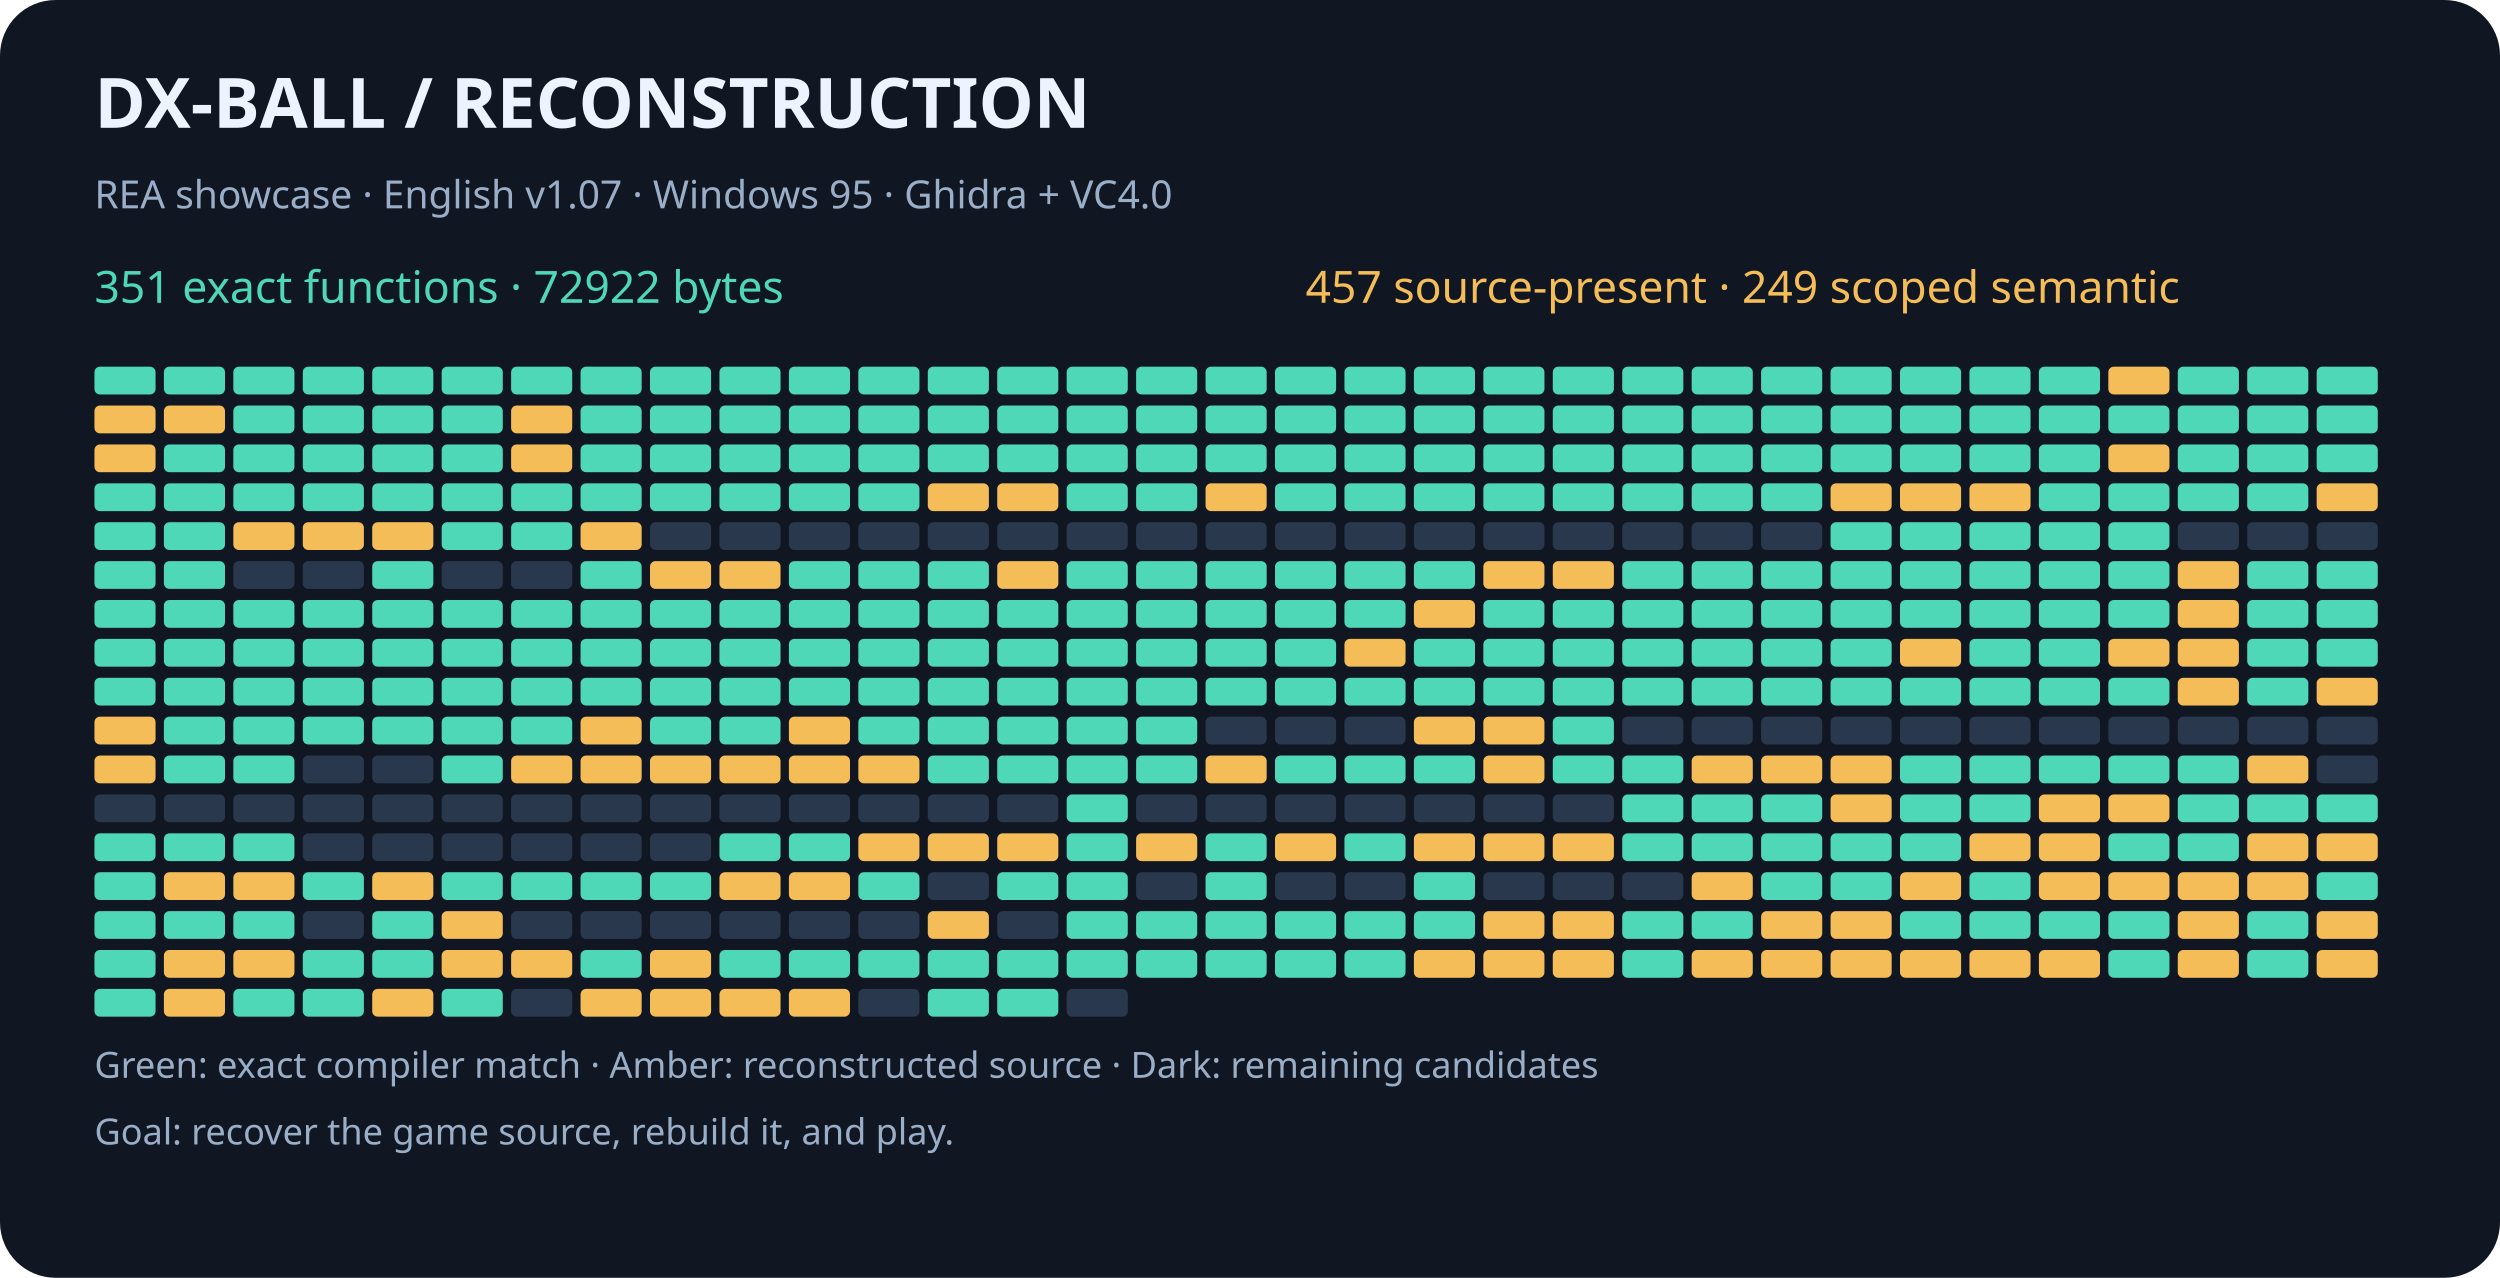
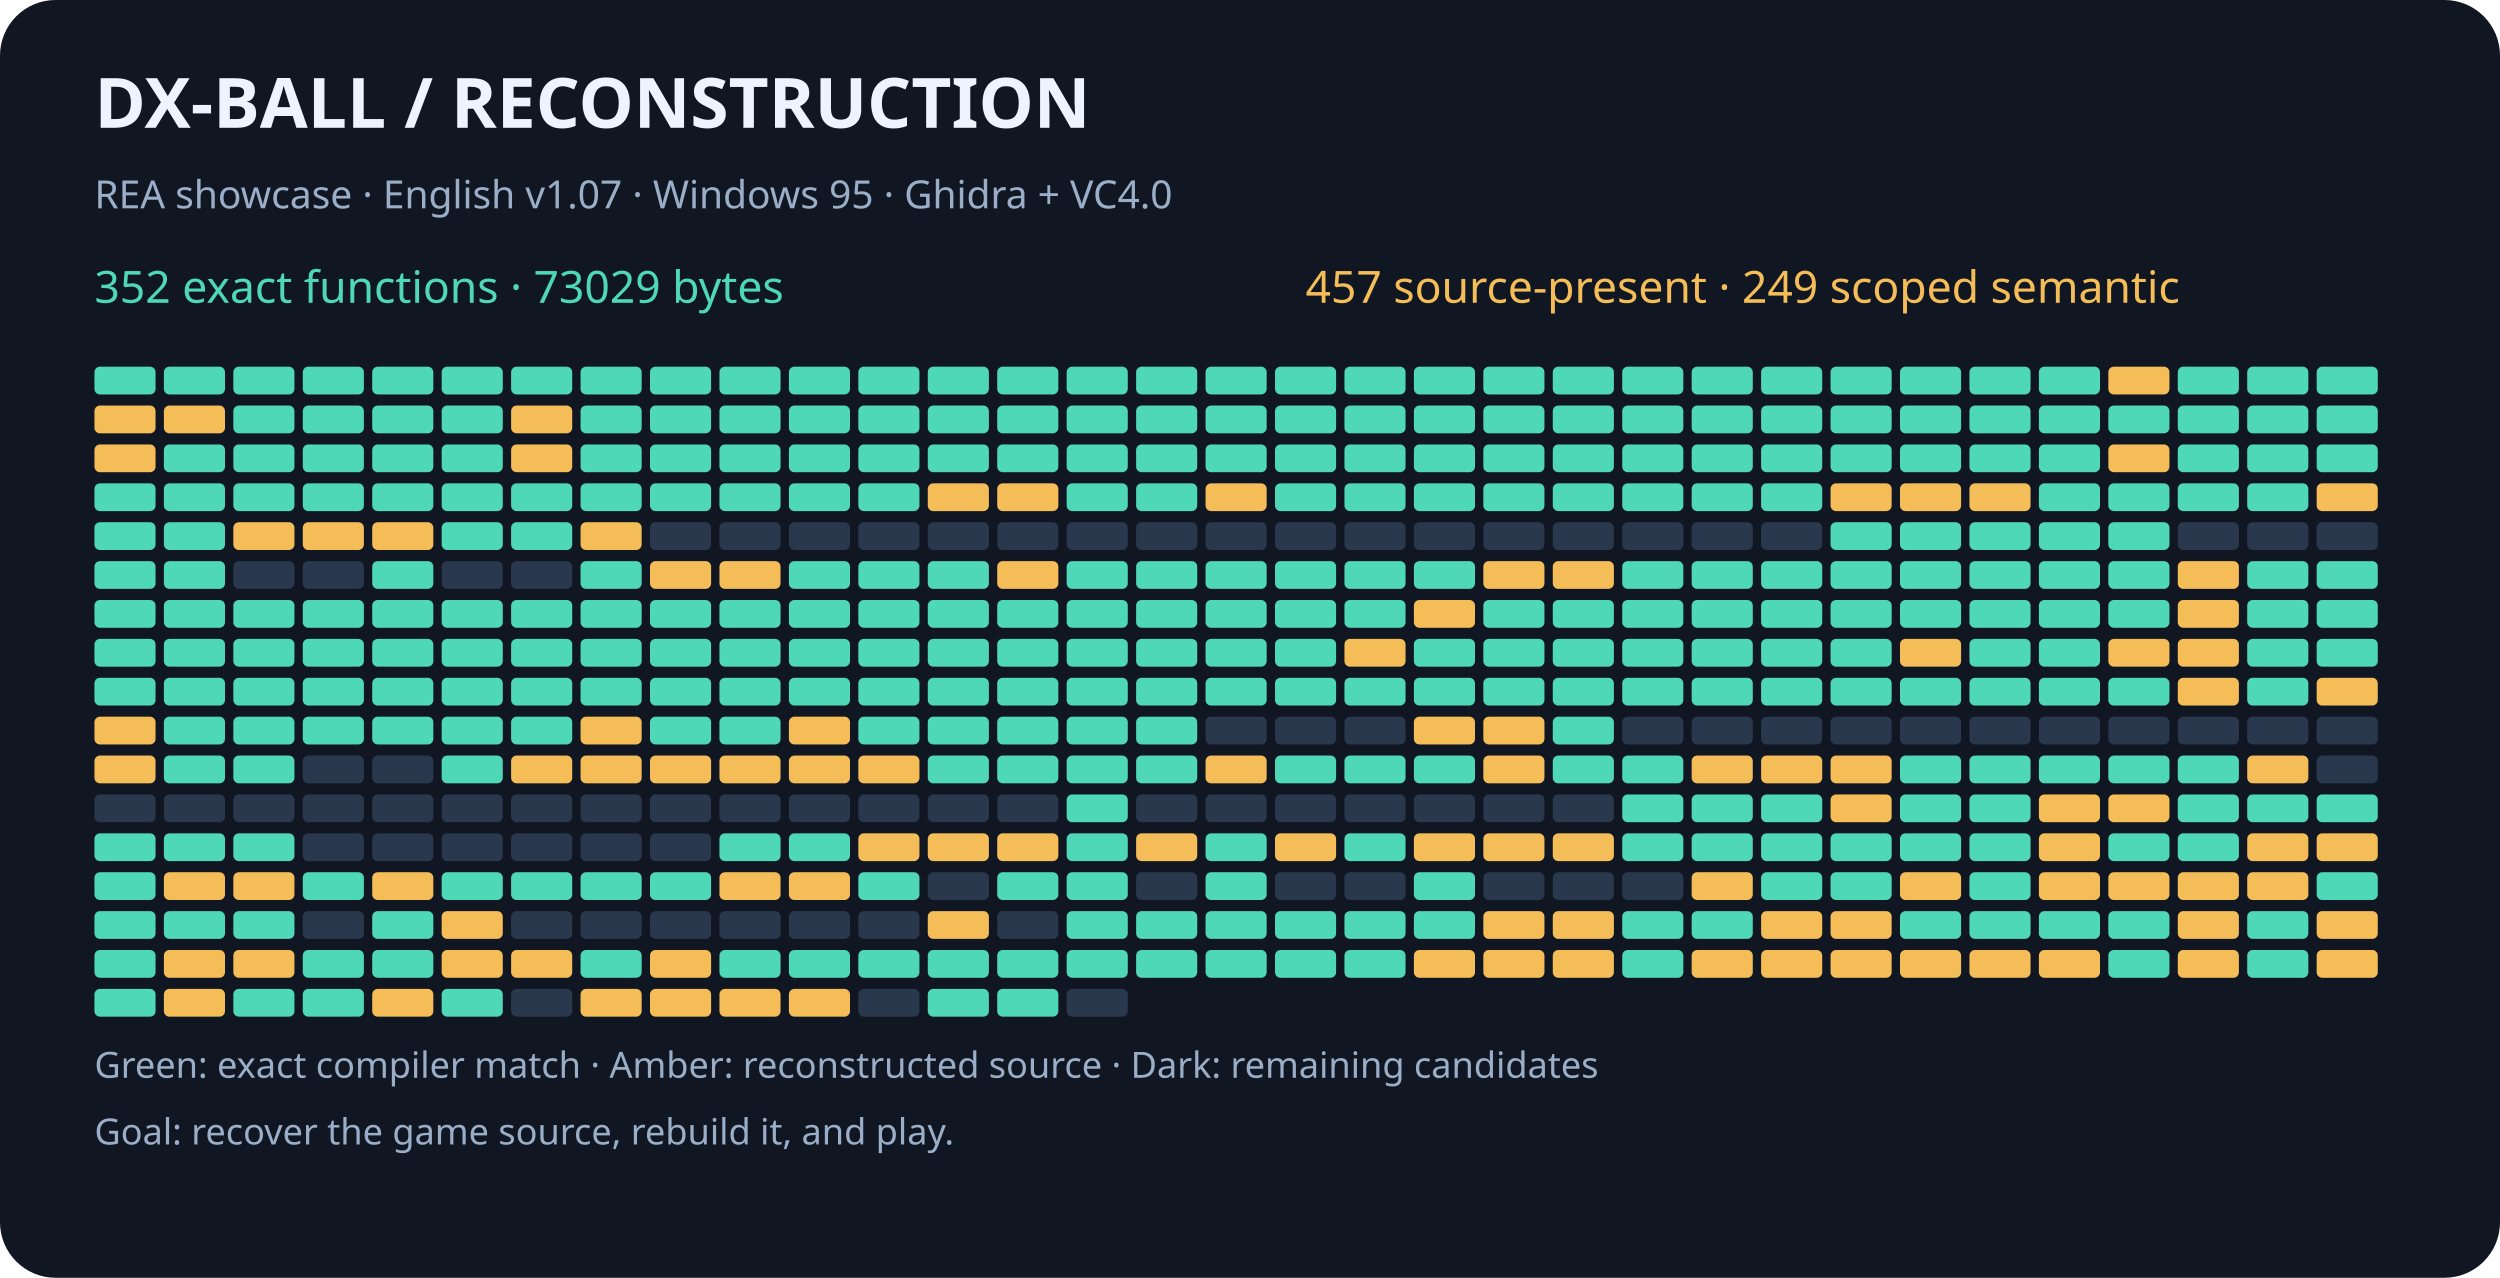
<svg xmlns="http://www.w3.org/2000/svg" width="900" height="460" viewBox="0 0 900 460" role="img" aria-labelledby="title desc">
  <rect width="900" height="460" rx="20" fill="#101722" />
  <g font-family="sans-serif">
    <text x="34" y="46" fill="#eef4ff" font-size="25" font-weight="bold">DX-BALL  /  RECONSTRUCTION</text>
    <text x="34" y="75" fill="#9baec8" font-size="14">REA showcase · English v1.07 · Windows 95 · Ghidra + VC4.0</text>
-     <text x="34" y="109" fill="#4ed8b7" font-size="16">351 exact functions · 72922 bytes</text>
+     <text x="34" y="109" fill="#4ed8b7" font-size="16">352 exact functions · 73029 bytes</text>
    <text x="470" y="109" fill="#f5bd57" font-size="16">457 source-present · 249 scoped semantic</text>
    <rect x="34" y="132" width="22" height="10" rx="2" fill="#4ed8b7" />
    <rect x="59" y="132" width="22" height="10" rx="2" fill="#4ed8b7" />
    <rect x="84" y="132" width="22" height="10" rx="2" fill="#4ed8b7" />
    <rect x="109" y="132" width="22" height="10" rx="2" fill="#4ed8b7" />
    <rect x="134" y="132" width="22" height="10" rx="2" fill="#4ed8b7" />
    <rect x="159" y="132" width="22" height="10" rx="2" fill="#4ed8b7" />
    <rect x="184" y="132" width="22" height="10" rx="2" fill="#4ed8b7" />
    <rect x="209" y="132" width="22" height="10" rx="2" fill="#4ed8b7" />
    <rect x="234" y="132" width="22" height="10" rx="2" fill="#4ed8b7" />
    <rect x="259" y="132" width="22" height="10" rx="2" fill="#4ed8b7" />
    <rect x="284" y="132" width="22" height="10" rx="2" fill="#4ed8b7" />
    <rect x="309" y="132" width="22" height="10" rx="2" fill="#4ed8b7" />
    <rect x="334" y="132" width="22" height="10" rx="2" fill="#4ed8b7" />
    <rect x="359" y="132" width="22" height="10" rx="2" fill="#4ed8b7" />
    <rect x="384" y="132" width="22" height="10" rx="2" fill="#4ed8b7" />
    <rect x="409" y="132" width="22" height="10" rx="2" fill="#4ed8b7" />
    <rect x="434" y="132" width="22" height="10" rx="2" fill="#4ed8b7" />
    <rect x="459" y="132" width="22" height="10" rx="2" fill="#4ed8b7" />
    <rect x="484" y="132" width="22" height="10" rx="2" fill="#4ed8b7" />
    <rect x="509" y="132" width="22" height="10" rx="2" fill="#4ed8b7" />
    <rect x="534" y="132" width="22" height="10" rx="2" fill="#4ed8b7" />
    <rect x="559" y="132" width="22" height="10" rx="2" fill="#4ed8b7" />
    <rect x="584" y="132" width="22" height="10" rx="2" fill="#4ed8b7" />
    <rect x="609" y="132" width="22" height="10" rx="2" fill="#4ed8b7" />
    <rect x="634" y="132" width="22" height="10" rx="2" fill="#4ed8b7" />
    <rect x="659" y="132" width="22" height="10" rx="2" fill="#4ed8b7" />
    <rect x="684" y="132" width="22" height="10" rx="2" fill="#4ed8b7" />
    <rect x="709" y="132" width="22" height="10" rx="2" fill="#4ed8b7" />
    <rect x="734" y="132" width="22" height="10" rx="2" fill="#4ed8b7" />
    <rect x="759" y="132" width="22" height="10" rx="2" fill="#f5bd57" />
    <rect x="784" y="132" width="22" height="10" rx="2" fill="#4ed8b7" />
    <rect x="809" y="132" width="22" height="10" rx="2" fill="#4ed8b7" />
    <rect x="834" y="132" width="22" height="10" rx="2" fill="#4ed8b7" />
    <rect x="34" y="146" width="22" height="10" rx="2" fill="#f5bd57" />
    <rect x="59" y="146" width="22" height="10" rx="2" fill="#f5bd57" />
    <rect x="84" y="146" width="22" height="10" rx="2" fill="#4ed8b7" />
    <rect x="109" y="146" width="22" height="10" rx="2" fill="#4ed8b7" />
    <rect x="134" y="146" width="22" height="10" rx="2" fill="#4ed8b7" />
    <rect x="159" y="146" width="22" height="10" rx="2" fill="#4ed8b7" />
    <rect x="184" y="146" width="22" height="10" rx="2" fill="#f5bd57" />
    <rect x="209" y="146" width="22" height="10" rx="2" fill="#4ed8b7" />
    <rect x="234" y="146" width="22" height="10" rx="2" fill="#4ed8b7" />
    <rect x="259" y="146" width="22" height="10" rx="2" fill="#4ed8b7" />
    <rect x="284" y="146" width="22" height="10" rx="2" fill="#4ed8b7" />
    <rect x="309" y="146" width="22" height="10" rx="2" fill="#4ed8b7" />
    <rect x="334" y="146" width="22" height="10" rx="2" fill="#4ed8b7" />
    <rect x="359" y="146" width="22" height="10" rx="2" fill="#4ed8b7" />
    <rect x="384" y="146" width="22" height="10" rx="2" fill="#4ed8b7" />
    <rect x="409" y="146" width="22" height="10" rx="2" fill="#4ed8b7" />
    <rect x="434" y="146" width="22" height="10" rx="2" fill="#4ed8b7" />
    <rect x="459" y="146" width="22" height="10" rx="2" fill="#4ed8b7" />
    <rect x="484" y="146" width="22" height="10" rx="2" fill="#4ed8b7" />
    <rect x="509" y="146" width="22" height="10" rx="2" fill="#4ed8b7" />
    <rect x="534" y="146" width="22" height="10" rx="2" fill="#4ed8b7" />
    <rect x="559" y="146" width="22" height="10" rx="2" fill="#4ed8b7" />
    <rect x="584" y="146" width="22" height="10" rx="2" fill="#4ed8b7" />
    <rect x="609" y="146" width="22" height="10" rx="2" fill="#4ed8b7" />
    <rect x="634" y="146" width="22" height="10" rx="2" fill="#4ed8b7" />
    <rect x="659" y="146" width="22" height="10" rx="2" fill="#4ed8b7" />
    <rect x="684" y="146" width="22" height="10" rx="2" fill="#4ed8b7" />
    <rect x="709" y="146" width="22" height="10" rx="2" fill="#4ed8b7" />
    <rect x="734" y="146" width="22" height="10" rx="2" fill="#4ed8b7" />
    <rect x="759" y="146" width="22" height="10" rx="2" fill="#4ed8b7" />
    <rect x="784" y="146" width="22" height="10" rx="2" fill="#4ed8b7" />
    <rect x="809" y="146" width="22" height="10" rx="2" fill="#4ed8b7" />
    <rect x="834" y="146" width="22" height="10" rx="2" fill="#4ed8b7" />
    <rect x="34" y="160" width="22" height="10" rx="2" fill="#f5bd57" />
    <rect x="59" y="160" width="22" height="10" rx="2" fill="#4ed8b7" />
    <rect x="84" y="160" width="22" height="10" rx="2" fill="#4ed8b7" />
    <rect x="109" y="160" width="22" height="10" rx="2" fill="#4ed8b7" />
    <rect x="134" y="160" width="22" height="10" rx="2" fill="#4ed8b7" />
    <rect x="159" y="160" width="22" height="10" rx="2" fill="#4ed8b7" />
    <rect x="184" y="160" width="22" height="10" rx="2" fill="#f5bd57" />
    <rect x="209" y="160" width="22" height="10" rx="2" fill="#4ed8b7" />
    <rect x="234" y="160" width="22" height="10" rx="2" fill="#4ed8b7" />
    <rect x="259" y="160" width="22" height="10" rx="2" fill="#4ed8b7" />
    <rect x="284" y="160" width="22" height="10" rx="2" fill="#4ed8b7" />
    <rect x="309" y="160" width="22" height="10" rx="2" fill="#4ed8b7" />
    <rect x="334" y="160" width="22" height="10" rx="2" fill="#4ed8b7" />
    <rect x="359" y="160" width="22" height="10" rx="2" fill="#4ed8b7" />
    <rect x="384" y="160" width="22" height="10" rx="2" fill="#4ed8b7" />
    <rect x="409" y="160" width="22" height="10" rx="2" fill="#4ed8b7" />
    <rect x="434" y="160" width="22" height="10" rx="2" fill="#4ed8b7" />
    <rect x="459" y="160" width="22" height="10" rx="2" fill="#4ed8b7" />
    <rect x="484" y="160" width="22" height="10" rx="2" fill="#4ed8b7" />
    <rect x="509" y="160" width="22" height="10" rx="2" fill="#4ed8b7" />
    <rect x="534" y="160" width="22" height="10" rx="2" fill="#4ed8b7" />
    <rect x="559" y="160" width="22" height="10" rx="2" fill="#4ed8b7" />
    <rect x="584" y="160" width="22" height="10" rx="2" fill="#4ed8b7" />
    <rect x="609" y="160" width="22" height="10" rx="2" fill="#4ed8b7" />
    <rect x="634" y="160" width="22" height="10" rx="2" fill="#4ed8b7" />
    <rect x="659" y="160" width="22" height="10" rx="2" fill="#4ed8b7" />
    <rect x="684" y="160" width="22" height="10" rx="2" fill="#4ed8b7" />
    <rect x="709" y="160" width="22" height="10" rx="2" fill="#4ed8b7" />
    <rect x="734" y="160" width="22" height="10" rx="2" fill="#4ed8b7" />
    <rect x="759" y="160" width="22" height="10" rx="2" fill="#f5bd57" />
    <rect x="784" y="160" width="22" height="10" rx="2" fill="#4ed8b7" />
    <rect x="809" y="160" width="22" height="10" rx="2" fill="#4ed8b7" />
    <rect x="834" y="160" width="22" height="10" rx="2" fill="#4ed8b7" />
    <rect x="34" y="174" width="22" height="10" rx="2" fill="#4ed8b7" />
    <rect x="59" y="174" width="22" height="10" rx="2" fill="#4ed8b7" />
    <rect x="84" y="174" width="22" height="10" rx="2" fill="#4ed8b7" />
    <rect x="109" y="174" width="22" height="10" rx="2" fill="#4ed8b7" />
    <rect x="134" y="174" width="22" height="10" rx="2" fill="#4ed8b7" />
    <rect x="159" y="174" width="22" height="10" rx="2" fill="#4ed8b7" />
    <rect x="184" y="174" width="22" height="10" rx="2" fill="#4ed8b7" />
    <rect x="209" y="174" width="22" height="10" rx="2" fill="#4ed8b7" />
    <rect x="234" y="174" width="22" height="10" rx="2" fill="#4ed8b7" />
    <rect x="259" y="174" width="22" height="10" rx="2" fill="#4ed8b7" />
    <rect x="284" y="174" width="22" height="10" rx="2" fill="#4ed8b7" />
    <rect x="309" y="174" width="22" height="10" rx="2" fill="#4ed8b7" />
    <rect x="334" y="174" width="22" height="10" rx="2" fill="#f5bd57" />
    <rect x="359" y="174" width="22" height="10" rx="2" fill="#f5bd57" />
    <rect x="384" y="174" width="22" height="10" rx="2" fill="#4ed8b7" />
    <rect x="409" y="174" width="22" height="10" rx="2" fill="#4ed8b7" />
    <rect x="434" y="174" width="22" height="10" rx="2" fill="#f5bd57" />
    <rect x="459" y="174" width="22" height="10" rx="2" fill="#4ed8b7" />
    <rect x="484" y="174" width="22" height="10" rx="2" fill="#4ed8b7" />
    <rect x="509" y="174" width="22" height="10" rx="2" fill="#4ed8b7" />
    <rect x="534" y="174" width="22" height="10" rx="2" fill="#4ed8b7" />
    <rect x="559" y="174" width="22" height="10" rx="2" fill="#4ed8b7" />
    <rect x="584" y="174" width="22" height="10" rx="2" fill="#4ed8b7" />
    <rect x="609" y="174" width="22" height="10" rx="2" fill="#4ed8b7" />
    <rect x="634" y="174" width="22" height="10" rx="2" fill="#4ed8b7" />
    <rect x="659" y="174" width="22" height="10" rx="2" fill="#f5bd57" />
    <rect x="684" y="174" width="22" height="10" rx="2" fill="#f5bd57" />
    <rect x="709" y="174" width="22" height="10" rx="2" fill="#f5bd57" />
    <rect x="734" y="174" width="22" height="10" rx="2" fill="#4ed8b7" />
    <rect x="759" y="174" width="22" height="10" rx="2" fill="#4ed8b7" />
    <rect x="784" y="174" width="22" height="10" rx="2" fill="#4ed8b7" />
    <rect x="809" y="174" width="22" height="10" rx="2" fill="#4ed8b7" />
    <rect x="834" y="174" width="22" height="10" rx="2" fill="#f5bd57" />
    <rect x="34" y="188" width="22" height="10" rx="2" fill="#4ed8b7" />
    <rect x="59" y="188" width="22" height="10" rx="2" fill="#4ed8b7" />
    <rect x="84" y="188" width="22" height="10" rx="2" fill="#f5bd57" />
    <rect x="109" y="188" width="22" height="10" rx="2" fill="#f5bd57" />
    <rect x="134" y="188" width="22" height="10" rx="2" fill="#f5bd57" />
    <rect x="159" y="188" width="22" height="10" rx="2" fill="#4ed8b7" />
    <rect x="184" y="188" width="22" height="10" rx="2" fill="#4ed8b7" />
    <rect x="209" y="188" width="22" height="10" rx="2" fill="#f5bd57" />
    <rect x="234" y="188" width="22" height="10" rx="2" fill="#29384c" />
    <rect x="259" y="188" width="22" height="10" rx="2" fill="#29384c" />
    <rect x="284" y="188" width="22" height="10" rx="2" fill="#29384c" />
    <rect x="309" y="188" width="22" height="10" rx="2" fill="#29384c" />
    <rect x="334" y="188" width="22" height="10" rx="2" fill="#29384c" />
    <rect x="359" y="188" width="22" height="10" rx="2" fill="#29384c" />
    <rect x="384" y="188" width="22" height="10" rx="2" fill="#29384c" />
    <rect x="409" y="188" width="22" height="10" rx="2" fill="#29384c" />
    <rect x="434" y="188" width="22" height="10" rx="2" fill="#29384c" />
    <rect x="459" y="188" width="22" height="10" rx="2" fill="#29384c" />
    <rect x="484" y="188" width="22" height="10" rx="2" fill="#29384c" />
    <rect x="509" y="188" width="22" height="10" rx="2" fill="#29384c" />
    <rect x="534" y="188" width="22" height="10" rx="2" fill="#29384c" />
    <rect x="559" y="188" width="22" height="10" rx="2" fill="#29384c" />
    <rect x="584" y="188" width="22" height="10" rx="2" fill="#29384c" />
    <rect x="609" y="188" width="22" height="10" rx="2" fill="#29384c" />
    <rect x="634" y="188" width="22" height="10" rx="2" fill="#29384c" />
    <rect x="659" y="188" width="22" height="10" rx="2" fill="#4ed8b7" />
    <rect x="684" y="188" width="22" height="10" rx="2" fill="#4ed8b7" />
    <rect x="709" y="188" width="22" height="10" rx="2" fill="#4ed8b7" />
    <rect x="734" y="188" width="22" height="10" rx="2" fill="#4ed8b7" />
    <rect x="759" y="188" width="22" height="10" rx="2" fill="#4ed8b7" />
    <rect x="784" y="188" width="22" height="10" rx="2" fill="#29384c" />
    <rect x="809" y="188" width="22" height="10" rx="2" fill="#29384c" />
    <rect x="834" y="188" width="22" height="10" rx="2" fill="#29384c" />
    <rect x="34" y="202" width="22" height="10" rx="2" fill="#4ed8b7" />
    <rect x="59" y="202" width="22" height="10" rx="2" fill="#4ed8b7" />
    <rect x="84" y="202" width="22" height="10" rx="2" fill="#29384c" />
    <rect x="109" y="202" width="22" height="10" rx="2" fill="#29384c" />
    <rect x="134" y="202" width="22" height="10" rx="2" fill="#4ed8b7" />
    <rect x="159" y="202" width="22" height="10" rx="2" fill="#29384c" />
    <rect x="184" y="202" width="22" height="10" rx="2" fill="#29384c" />
    <rect x="209" y="202" width="22" height="10" rx="2" fill="#4ed8b7" />
    <rect x="234" y="202" width="22" height="10" rx="2" fill="#f5bd57" />
    <rect x="259" y="202" width="22" height="10" rx="2" fill="#f5bd57" />
    <rect x="284" y="202" width="22" height="10" rx="2" fill="#4ed8b7" />
    <rect x="309" y="202" width="22" height="10" rx="2" fill="#4ed8b7" />
    <rect x="334" y="202" width="22" height="10" rx="2" fill="#4ed8b7" />
    <rect x="359" y="202" width="22" height="10" rx="2" fill="#f5bd57" />
    <rect x="384" y="202" width="22" height="10" rx="2" fill="#4ed8b7" />
    <rect x="409" y="202" width="22" height="10" rx="2" fill="#4ed8b7" />
    <rect x="434" y="202" width="22" height="10" rx="2" fill="#4ed8b7" />
    <rect x="459" y="202" width="22" height="10" rx="2" fill="#4ed8b7" />
    <rect x="484" y="202" width="22" height="10" rx="2" fill="#4ed8b7" />
    <rect x="509" y="202" width="22" height="10" rx="2" fill="#4ed8b7" />
    <rect x="534" y="202" width="22" height="10" rx="2" fill="#f5bd57" />
    <rect x="559" y="202" width="22" height="10" rx="2" fill="#f5bd57" />
    <rect x="584" y="202" width="22" height="10" rx="2" fill="#4ed8b7" />
    <rect x="609" y="202" width="22" height="10" rx="2" fill="#4ed8b7" />
    <rect x="634" y="202" width="22" height="10" rx="2" fill="#4ed8b7" />
    <rect x="659" y="202" width="22" height="10" rx="2" fill="#4ed8b7" />
    <rect x="684" y="202" width="22" height="10" rx="2" fill="#4ed8b7" />
    <rect x="709" y="202" width="22" height="10" rx="2" fill="#4ed8b7" />
    <rect x="734" y="202" width="22" height="10" rx="2" fill="#4ed8b7" />
    <rect x="759" y="202" width="22" height="10" rx="2" fill="#4ed8b7" />
    <rect x="784" y="202" width="22" height="10" rx="2" fill="#f5bd57" />
    <rect x="809" y="202" width="22" height="10" rx="2" fill="#4ed8b7" />
    <rect x="834" y="202" width="22" height="10" rx="2" fill="#4ed8b7" />
    <rect x="34" y="216" width="22" height="10" rx="2" fill="#4ed8b7" />
    <rect x="59" y="216" width="22" height="10" rx="2" fill="#4ed8b7" />
    <rect x="84" y="216" width="22" height="10" rx="2" fill="#4ed8b7" />
    <rect x="109" y="216" width="22" height="10" rx="2" fill="#4ed8b7" />
    <rect x="134" y="216" width="22" height="10" rx="2" fill="#4ed8b7" />
    <rect x="159" y="216" width="22" height="10" rx="2" fill="#4ed8b7" />
    <rect x="184" y="216" width="22" height="10" rx="2" fill="#4ed8b7" />
    <rect x="209" y="216" width="22" height="10" rx="2" fill="#4ed8b7" />
    <rect x="234" y="216" width="22" height="10" rx="2" fill="#4ed8b7" />
    <rect x="259" y="216" width="22" height="10" rx="2" fill="#4ed8b7" />
    <rect x="284" y="216" width="22" height="10" rx="2" fill="#4ed8b7" />
    <rect x="309" y="216" width="22" height="10" rx="2" fill="#4ed8b7" />
    <rect x="334" y="216" width="22" height="10" rx="2" fill="#4ed8b7" />
    <rect x="359" y="216" width="22" height="10" rx="2" fill="#4ed8b7" />
    <rect x="384" y="216" width="22" height="10" rx="2" fill="#4ed8b7" />
    <rect x="409" y="216" width="22" height="10" rx="2" fill="#4ed8b7" />
    <rect x="434" y="216" width="22" height="10" rx="2" fill="#4ed8b7" />
    <rect x="459" y="216" width="22" height="10" rx="2" fill="#4ed8b7" />
    <rect x="484" y="216" width="22" height="10" rx="2" fill="#4ed8b7" />
    <rect x="509" y="216" width="22" height="10" rx="2" fill="#f5bd57" />
    <rect x="534" y="216" width="22" height="10" rx="2" fill="#4ed8b7" />
    <rect x="559" y="216" width="22" height="10" rx="2" fill="#4ed8b7" />
    <rect x="584" y="216" width="22" height="10" rx="2" fill="#4ed8b7" />
    <rect x="609" y="216" width="22" height="10" rx="2" fill="#4ed8b7" />
    <rect x="634" y="216" width="22" height="10" rx="2" fill="#4ed8b7" />
    <rect x="659" y="216" width="22" height="10" rx="2" fill="#4ed8b7" />
    <rect x="684" y="216" width="22" height="10" rx="2" fill="#4ed8b7" />
    <rect x="709" y="216" width="22" height="10" rx="2" fill="#4ed8b7" />
    <rect x="734" y="216" width="22" height="10" rx="2" fill="#4ed8b7" />
    <rect x="759" y="216" width="22" height="10" rx="2" fill="#4ed8b7" />
    <rect x="784" y="216" width="22" height="10" rx="2" fill="#f5bd57" />
    <rect x="809" y="216" width="22" height="10" rx="2" fill="#4ed8b7" />
    <rect x="834" y="216" width="22" height="10" rx="2" fill="#4ed8b7" />
    <rect x="34" y="230" width="22" height="10" rx="2" fill="#4ed8b7" />
    <rect x="59" y="230" width="22" height="10" rx="2" fill="#4ed8b7" />
    <rect x="84" y="230" width="22" height="10" rx="2" fill="#4ed8b7" />
    <rect x="109" y="230" width="22" height="10" rx="2" fill="#4ed8b7" />
    <rect x="134" y="230" width="22" height="10" rx="2" fill="#4ed8b7" />
    <rect x="159" y="230" width="22" height="10" rx="2" fill="#4ed8b7" />
    <rect x="184" y="230" width="22" height="10" rx="2" fill="#4ed8b7" />
    <rect x="209" y="230" width="22" height="10" rx="2" fill="#4ed8b7" />
    <rect x="234" y="230" width="22" height="10" rx="2" fill="#4ed8b7" />
    <rect x="259" y="230" width="22" height="10" rx="2" fill="#4ed8b7" />
    <rect x="284" y="230" width="22" height="10" rx="2" fill="#4ed8b7" />
    <rect x="309" y="230" width="22" height="10" rx="2" fill="#4ed8b7" />
    <rect x="334" y="230" width="22" height="10" rx="2" fill="#4ed8b7" />
    <rect x="359" y="230" width="22" height="10" rx="2" fill="#4ed8b7" />
    <rect x="384" y="230" width="22" height="10" rx="2" fill="#4ed8b7" />
    <rect x="409" y="230" width="22" height="10" rx="2" fill="#4ed8b7" />
    <rect x="434" y="230" width="22" height="10" rx="2" fill="#4ed8b7" />
    <rect x="459" y="230" width="22" height="10" rx="2" fill="#4ed8b7" />
    <rect x="484" y="230" width="22" height="10" rx="2" fill="#f5bd57" />
    <rect x="509" y="230" width="22" height="10" rx="2" fill="#4ed8b7" />
    <rect x="534" y="230" width="22" height="10" rx="2" fill="#4ed8b7" />
    <rect x="559" y="230" width="22" height="10" rx="2" fill="#4ed8b7" />
    <rect x="584" y="230" width="22" height="10" rx="2" fill="#4ed8b7" />
    <rect x="609" y="230" width="22" height="10" rx="2" fill="#4ed8b7" />
    <rect x="634" y="230" width="22" height="10" rx="2" fill="#4ed8b7" />
    <rect x="659" y="230" width="22" height="10" rx="2" fill="#4ed8b7" />
    <rect x="684" y="230" width="22" height="10" rx="2" fill="#f5bd57" />
    <rect x="709" y="230" width="22" height="10" rx="2" fill="#4ed8b7" />
    <rect x="734" y="230" width="22" height="10" rx="2" fill="#4ed8b7" />
    <rect x="759" y="230" width="22" height="10" rx="2" fill="#f5bd57" />
    <rect x="784" y="230" width="22" height="10" rx="2" fill="#f5bd57" />
    <rect x="809" y="230" width="22" height="10" rx="2" fill="#4ed8b7" />
    <rect x="834" y="230" width="22" height="10" rx="2" fill="#4ed8b7" />
    <rect x="34" y="244" width="22" height="10" rx="2" fill="#4ed8b7" />
    <rect x="59" y="244" width="22" height="10" rx="2" fill="#4ed8b7" />
    <rect x="84" y="244" width="22" height="10" rx="2" fill="#4ed8b7" />
    <rect x="109" y="244" width="22" height="10" rx="2" fill="#4ed8b7" />
    <rect x="134" y="244" width="22" height="10" rx="2" fill="#4ed8b7" />
    <rect x="159" y="244" width="22" height="10" rx="2" fill="#4ed8b7" />
    <rect x="184" y="244" width="22" height="10" rx="2" fill="#4ed8b7" />
    <rect x="209" y="244" width="22" height="10" rx="2" fill="#4ed8b7" />
    <rect x="234" y="244" width="22" height="10" rx="2" fill="#4ed8b7" />
    <rect x="259" y="244" width="22" height="10" rx="2" fill="#4ed8b7" />
    <rect x="284" y="244" width="22" height="10" rx="2" fill="#4ed8b7" />
    <rect x="309" y="244" width="22" height="10" rx="2" fill="#4ed8b7" />
    <rect x="334" y="244" width="22" height="10" rx="2" fill="#4ed8b7" />
    <rect x="359" y="244" width="22" height="10" rx="2" fill="#4ed8b7" />
    <rect x="384" y="244" width="22" height="10" rx="2" fill="#4ed8b7" />
    <rect x="409" y="244" width="22" height="10" rx="2" fill="#4ed8b7" />
    <rect x="434" y="244" width="22" height="10" rx="2" fill="#4ed8b7" />
    <rect x="459" y="244" width="22" height="10" rx="2" fill="#4ed8b7" />
    <rect x="484" y="244" width="22" height="10" rx="2" fill="#4ed8b7" />
    <rect x="509" y="244" width="22" height="10" rx="2" fill="#4ed8b7" />
    <rect x="534" y="244" width="22" height="10" rx="2" fill="#4ed8b7" />
    <rect x="559" y="244" width="22" height="10" rx="2" fill="#4ed8b7" />
    <rect x="584" y="244" width="22" height="10" rx="2" fill="#4ed8b7" />
    <rect x="609" y="244" width="22" height="10" rx="2" fill="#4ed8b7" />
    <rect x="634" y="244" width="22" height="10" rx="2" fill="#4ed8b7" />
    <rect x="659" y="244" width="22" height="10" rx="2" fill="#4ed8b7" />
    <rect x="684" y="244" width="22" height="10" rx="2" fill="#4ed8b7" />
    <rect x="709" y="244" width="22" height="10" rx="2" fill="#4ed8b7" />
    <rect x="734" y="244" width="22" height="10" rx="2" fill="#4ed8b7" />
    <rect x="759" y="244" width="22" height="10" rx="2" fill="#4ed8b7" />
    <rect x="784" y="244" width="22" height="10" rx="2" fill="#f5bd57" />
    <rect x="809" y="244" width="22" height="10" rx="2" fill="#4ed8b7" />
    <rect x="834" y="244" width="22" height="10" rx="2" fill="#f5bd57" />
    <rect x="34" y="258" width="22" height="10" rx="2" fill="#f5bd57" />
    <rect x="59" y="258" width="22" height="10" rx="2" fill="#4ed8b7" />
    <rect x="84" y="258" width="22" height="10" rx="2" fill="#4ed8b7" />
    <rect x="109" y="258" width="22" height="10" rx="2" fill="#4ed8b7" />
    <rect x="134" y="258" width="22" height="10" rx="2" fill="#4ed8b7" />
    <rect x="159" y="258" width="22" height="10" rx="2" fill="#4ed8b7" />
    <rect x="184" y="258" width="22" height="10" rx="2" fill="#4ed8b7" />
    <rect x="209" y="258" width="22" height="10" rx="2" fill="#f5bd57" />
    <rect x="234" y="258" width="22" height="10" rx="2" fill="#4ed8b7" />
    <rect x="259" y="258" width="22" height="10" rx="2" fill="#4ed8b7" />
    <rect x="284" y="258" width="22" height="10" rx="2" fill="#f5bd57" />
    <rect x="309" y="258" width="22" height="10" rx="2" fill="#4ed8b7" />
    <rect x="334" y="258" width="22" height="10" rx="2" fill="#4ed8b7" />
    <rect x="359" y="258" width="22" height="10" rx="2" fill="#4ed8b7" />
    <rect x="384" y="258" width="22" height="10" rx="2" fill="#4ed8b7" />
    <rect x="409" y="258" width="22" height="10" rx="2" fill="#4ed8b7" />
    <rect x="434" y="258" width="22" height="10" rx="2" fill="#29384c" />
    <rect x="459" y="258" width="22" height="10" rx="2" fill="#29384c" />
    <rect x="484" y="258" width="22" height="10" rx="2" fill="#29384c" />
    <rect x="509" y="258" width="22" height="10" rx="2" fill="#f5bd57" />
    <rect x="534" y="258" width="22" height="10" rx="2" fill="#f5bd57" />
    <rect x="559" y="258" width="22" height="10" rx="2" fill="#4ed8b7" />
    <rect x="584" y="258" width="22" height="10" rx="2" fill="#29384c" />
    <rect x="609" y="258" width="22" height="10" rx="2" fill="#29384c" />
    <rect x="634" y="258" width="22" height="10" rx="2" fill="#29384c" />
    <rect x="659" y="258" width="22" height="10" rx="2" fill="#29384c" />
    <rect x="684" y="258" width="22" height="10" rx="2" fill="#29384c" />
    <rect x="709" y="258" width="22" height="10" rx="2" fill="#29384c" />
    <rect x="734" y="258" width="22" height="10" rx="2" fill="#29384c" />
    <rect x="759" y="258" width="22" height="10" rx="2" fill="#29384c" />
    <rect x="784" y="258" width="22" height="10" rx="2" fill="#29384c" />
    <rect x="809" y="258" width="22" height="10" rx="2" fill="#29384c" />
    <rect x="834" y="258" width="22" height="10" rx="2" fill="#29384c" />
    <rect x="34" y="272" width="22" height="10" rx="2" fill="#f5bd57" />
    <rect x="59" y="272" width="22" height="10" rx="2" fill="#4ed8b7" />
    <rect x="84" y="272" width="22" height="10" rx="2" fill="#4ed8b7" />
    <rect x="109" y="272" width="22" height="10" rx="2" fill="#29384c" />
    <rect x="134" y="272" width="22" height="10" rx="2" fill="#29384c" />
    <rect x="159" y="272" width="22" height="10" rx="2" fill="#4ed8b7" />
    <rect x="184" y="272" width="22" height="10" rx="2" fill="#f5bd57" />
    <rect x="209" y="272" width="22" height="10" rx="2" fill="#f5bd57" />
    <rect x="234" y="272" width="22" height="10" rx="2" fill="#f5bd57" />
    <rect x="259" y="272" width="22" height="10" rx="2" fill="#f5bd57" />
    <rect x="284" y="272" width="22" height="10" rx="2" fill="#f5bd57" />
    <rect x="309" y="272" width="22" height="10" rx="2" fill="#f5bd57" />
    <rect x="334" y="272" width="22" height="10" rx="2" fill="#4ed8b7" />
    <rect x="359" y="272" width="22" height="10" rx="2" fill="#4ed8b7" />
    <rect x="384" y="272" width="22" height="10" rx="2" fill="#4ed8b7" />
    <rect x="409" y="272" width="22" height="10" rx="2" fill="#4ed8b7" />
    <rect x="434" y="272" width="22" height="10" rx="2" fill="#f5bd57" />
    <rect x="459" y="272" width="22" height="10" rx="2" fill="#4ed8b7" />
    <rect x="484" y="272" width="22" height="10" rx="2" fill="#4ed8b7" />
    <rect x="509" y="272" width="22" height="10" rx="2" fill="#4ed8b7" />
    <rect x="534" y="272" width="22" height="10" rx="2" fill="#f5bd57" />
    <rect x="559" y="272" width="22" height="10" rx="2" fill="#4ed8b7" />
    <rect x="584" y="272" width="22" height="10" rx="2" fill="#4ed8b7" />
    <rect x="609" y="272" width="22" height="10" rx="2" fill="#f5bd57" />
    <rect x="634" y="272" width="22" height="10" rx="2" fill="#f5bd57" />
    <rect x="659" y="272" width="22" height="10" rx="2" fill="#f5bd57" />
    <rect x="684" y="272" width="22" height="10" rx="2" fill="#4ed8b7" />
    <rect x="709" y="272" width="22" height="10" rx="2" fill="#4ed8b7" />
    <rect x="734" y="272" width="22" height="10" rx="2" fill="#4ed8b7" />
    <rect x="759" y="272" width="22" height="10" rx="2" fill="#4ed8b7" />
    <rect x="784" y="272" width="22" height="10" rx="2" fill="#4ed8b7" />
    <rect x="809" y="272" width="22" height="10" rx="2" fill="#f5bd57" />
    <rect x="834" y="272" width="22" height="10" rx="2" fill="#29384c" />
    <rect x="34" y="286" width="22" height="10" rx="2" fill="#29384c" />
    <rect x="59" y="286" width="22" height="10" rx="2" fill="#29384c" />
    <rect x="84" y="286" width="22" height="10" rx="2" fill="#29384c" />
    <rect x="109" y="286" width="22" height="10" rx="2" fill="#29384c" />
    <rect x="134" y="286" width="22" height="10" rx="2" fill="#29384c" />
    <rect x="159" y="286" width="22" height="10" rx="2" fill="#29384c" />
    <rect x="184" y="286" width="22" height="10" rx="2" fill="#29384c" />
    <rect x="209" y="286" width="22" height="10" rx="2" fill="#29384c" />
    <rect x="234" y="286" width="22" height="10" rx="2" fill="#29384c" />
    <rect x="259" y="286" width="22" height="10" rx="2" fill="#29384c" />
    <rect x="284" y="286" width="22" height="10" rx="2" fill="#29384c" />
    <rect x="309" y="286" width="22" height="10" rx="2" fill="#29384c" />
    <rect x="334" y="286" width="22" height="10" rx="2" fill="#29384c" />
    <rect x="359" y="286" width="22" height="10" rx="2" fill="#29384c" />
    <rect x="384" y="286" width="22" height="10" rx="2" fill="#4ed8b7" />
    <rect x="409" y="286" width="22" height="10" rx="2" fill="#29384c" />
    <rect x="434" y="286" width="22" height="10" rx="2" fill="#29384c" />
    <rect x="459" y="286" width="22" height="10" rx="2" fill="#29384c" />
    <rect x="484" y="286" width="22" height="10" rx="2" fill="#29384c" />
    <rect x="509" y="286" width="22" height="10" rx="2" fill="#29384c" />
    <rect x="534" y="286" width="22" height="10" rx="2" fill="#29384c" />
    <rect x="559" y="286" width="22" height="10" rx="2" fill="#29384c" />
    <rect x="584" y="286" width="22" height="10" rx="2" fill="#4ed8b7" />
    <rect x="609" y="286" width="22" height="10" rx="2" fill="#4ed8b7" />
    <rect x="634" y="286" width="22" height="10" rx="2" fill="#4ed8b7" />
    <rect x="659" y="286" width="22" height="10" rx="2" fill="#f5bd57" />
    <rect x="684" y="286" width="22" height="10" rx="2" fill="#4ed8b7" />
    <rect x="709" y="286" width="22" height="10" rx="2" fill="#4ed8b7" />
    <rect x="734" y="286" width="22" height="10" rx="2" fill="#f5bd57" />
    <rect x="759" y="286" width="22" height="10" rx="2" fill="#f5bd57" />
    <rect x="784" y="286" width="22" height="10" rx="2" fill="#4ed8b7" />
    <rect x="809" y="286" width="22" height="10" rx="2" fill="#4ed8b7" />
    <rect x="834" y="286" width="22" height="10" rx="2" fill="#4ed8b7" />
    <rect x="34" y="300" width="22" height="10" rx="2" fill="#4ed8b7" />
    <rect x="59" y="300" width="22" height="10" rx="2" fill="#4ed8b7" />
    <rect x="84" y="300" width="22" height="10" rx="2" fill="#4ed8b7" />
    <rect x="109" y="300" width="22" height="10" rx="2" fill="#29384c" />
    <rect x="134" y="300" width="22" height="10" rx="2" fill="#29384c" />
    <rect x="159" y="300" width="22" height="10" rx="2" fill="#29384c" />
    <rect x="184" y="300" width="22" height="10" rx="2" fill="#29384c" />
    <rect x="209" y="300" width="22" height="10" rx="2" fill="#29384c" />
    <rect x="234" y="300" width="22" height="10" rx="2" fill="#29384c" />
    <rect x="259" y="300" width="22" height="10" rx="2" fill="#4ed8b7" />
    <rect x="284" y="300" width="22" height="10" rx="2" fill="#4ed8b7" />
    <rect x="309" y="300" width="22" height="10" rx="2" fill="#f5bd57" />
    <rect x="334" y="300" width="22" height="10" rx="2" fill="#f5bd57" />
    <rect x="359" y="300" width="22" height="10" rx="2" fill="#f5bd57" />
    <rect x="384" y="300" width="22" height="10" rx="2" fill="#4ed8b7" />
    <rect x="409" y="300" width="22" height="10" rx="2" fill="#f5bd57" />
    <rect x="434" y="300" width="22" height="10" rx="2" fill="#4ed8b7" />
    <rect x="459" y="300" width="22" height="10" rx="2" fill="#f5bd57" />
    <rect x="484" y="300" width="22" height="10" rx="2" fill="#4ed8b7" />
    <rect x="509" y="300" width="22" height="10" rx="2" fill="#f5bd57" />
    <rect x="534" y="300" width="22" height="10" rx="2" fill="#f5bd57" />
    <rect x="559" y="300" width="22" height="10" rx="2" fill="#f5bd57" />
    <rect x="584" y="300" width="22" height="10" rx="2" fill="#4ed8b7" />
    <rect x="609" y="300" width="22" height="10" rx="2" fill="#4ed8b7" />
    <rect x="634" y="300" width="22" height="10" rx="2" fill="#4ed8b7" />
    <rect x="659" y="300" width="22" height="10" rx="2" fill="#4ed8b7" />
    <rect x="684" y="300" width="22" height="10" rx="2" fill="#4ed8b7" />
-     <rect x="709" y="300" width="22" height="10" rx="2" fill="#f5bd57" />
+     <rect x="709" y="300" width="22" height="10" rx="2" fill="#4ed8b7" />
    <rect x="734" y="300" width="22" height="10" rx="2" fill="#f5bd57" />
    <rect x="759" y="300" width="22" height="10" rx="2" fill="#4ed8b7" />
    <rect x="784" y="300" width="22" height="10" rx="2" fill="#4ed8b7" />
    <rect x="809" y="300" width="22" height="10" rx="2" fill="#f5bd57" />
    <rect x="834" y="300" width="22" height="10" rx="2" fill="#f5bd57" />
    <rect x="34" y="314" width="22" height="10" rx="2" fill="#4ed8b7" />
    <rect x="59" y="314" width="22" height="10" rx="2" fill="#f5bd57" />
    <rect x="84" y="314" width="22" height="10" rx="2" fill="#f5bd57" />
    <rect x="109" y="314" width="22" height="10" rx="2" fill="#4ed8b7" />
    <rect x="134" y="314" width="22" height="10" rx="2" fill="#f5bd57" />
    <rect x="159" y="314" width="22" height="10" rx="2" fill="#4ed8b7" />
    <rect x="184" y="314" width="22" height="10" rx="2" fill="#4ed8b7" />
    <rect x="209" y="314" width="22" height="10" rx="2" fill="#4ed8b7" />
    <rect x="234" y="314" width="22" height="10" rx="2" fill="#4ed8b7" />
    <rect x="259" y="314" width="22" height="10" rx="2" fill="#f5bd57" />
    <rect x="284" y="314" width="22" height="10" rx="2" fill="#f5bd57" />
    <rect x="309" y="314" width="22" height="10" rx="2" fill="#4ed8b7" />
    <rect x="334" y="314" width="22" height="10" rx="2" fill="#29384c" />
    <rect x="359" y="314" width="22" height="10" rx="2" fill="#4ed8b7" />
    <rect x="384" y="314" width="22" height="10" rx="2" fill="#4ed8b7" />
    <rect x="409" y="314" width="22" height="10" rx="2" fill="#29384c" />
    <rect x="434" y="314" width="22" height="10" rx="2" fill="#4ed8b7" />
    <rect x="459" y="314" width="22" height="10" rx="2" fill="#29384c" />
    <rect x="484" y="314" width="22" height="10" rx="2" fill="#29384c" />
    <rect x="509" y="314" width="22" height="10" rx="2" fill="#4ed8b7" />
    <rect x="534" y="314" width="22" height="10" rx="2" fill="#29384c" />
    <rect x="559" y="314" width="22" height="10" rx="2" fill="#29384c" />
    <rect x="584" y="314" width="22" height="10" rx="2" fill="#29384c" />
    <rect x="609" y="314" width="22" height="10" rx="2" fill="#f5bd57" />
    <rect x="634" y="314" width="22" height="10" rx="2" fill="#4ed8b7" />
    <rect x="659" y="314" width="22" height="10" rx="2" fill="#4ed8b7" />
    <rect x="684" y="314" width="22" height="10" rx="2" fill="#f5bd57" />
    <rect x="709" y="314" width="22" height="10" rx="2" fill="#4ed8b7" />
    <rect x="734" y="314" width="22" height="10" rx="2" fill="#f5bd57" />
    <rect x="759" y="314" width="22" height="10" rx="2" fill="#f5bd57" />
    <rect x="784" y="314" width="22" height="10" rx="2" fill="#f5bd57" />
    <rect x="809" y="314" width="22" height="10" rx="2" fill="#f5bd57" />
    <rect x="834" y="314" width="22" height="10" rx="2" fill="#4ed8b7" />
    <rect x="34" y="328" width="22" height="10" rx="2" fill="#4ed8b7" />
    <rect x="59" y="328" width="22" height="10" rx="2" fill="#4ed8b7" />
    <rect x="84" y="328" width="22" height="10" rx="2" fill="#4ed8b7" />
    <rect x="109" y="328" width="22" height="10" rx="2" fill="#29384c" />
    <rect x="134" y="328" width="22" height="10" rx="2" fill="#4ed8b7" />
    <rect x="159" y="328" width="22" height="10" rx="2" fill="#f5bd57" />
    <rect x="184" y="328" width="22" height="10" rx="2" fill="#29384c" />
    <rect x="209" y="328" width="22" height="10" rx="2" fill="#29384c" />
    <rect x="234" y="328" width="22" height="10" rx="2" fill="#29384c" />
    <rect x="259" y="328" width="22" height="10" rx="2" fill="#29384c" />
    <rect x="284" y="328" width="22" height="10" rx="2" fill="#29384c" />
    <rect x="309" y="328" width="22" height="10" rx="2" fill="#29384c" />
    <rect x="334" y="328" width="22" height="10" rx="2" fill="#f5bd57" />
    <rect x="359" y="328" width="22" height="10" rx="2" fill="#29384c" />
    <rect x="384" y="328" width="22" height="10" rx="2" fill="#4ed8b7" />
    <rect x="409" y="328" width="22" height="10" rx="2" fill="#4ed8b7" />
    <rect x="434" y="328" width="22" height="10" rx="2" fill="#4ed8b7" />
    <rect x="459" y="328" width="22" height="10" rx="2" fill="#4ed8b7" />
    <rect x="484" y="328" width="22" height="10" rx="2" fill="#4ed8b7" />
    <rect x="509" y="328" width="22" height="10" rx="2" fill="#4ed8b7" />
    <rect x="534" y="328" width="22" height="10" rx="2" fill="#f5bd57" />
    <rect x="559" y="328" width="22" height="10" rx="2" fill="#f5bd57" />
    <rect x="584" y="328" width="22" height="10" rx="2" fill="#4ed8b7" />
    <rect x="609" y="328" width="22" height="10" rx="2" fill="#4ed8b7" />
    <rect x="634" y="328" width="22" height="10" rx="2" fill="#f5bd57" />
    <rect x="659" y="328" width="22" height="10" rx="2" fill="#f5bd57" />
    <rect x="684" y="328" width="22" height="10" rx="2" fill="#4ed8b7" />
    <rect x="709" y="328" width="22" height="10" rx="2" fill="#4ed8b7" />
    <rect x="734" y="328" width="22" height="10" rx="2" fill="#4ed8b7" />
    <rect x="759" y="328" width="22" height="10" rx="2" fill="#4ed8b7" />
    <rect x="784" y="328" width="22" height="10" rx="2" fill="#f5bd57" />
    <rect x="809" y="328" width="22" height="10" rx="2" fill="#4ed8b7" />
    <rect x="834" y="328" width="22" height="10" rx="2" fill="#f5bd57" />
    <rect x="34" y="342" width="22" height="10" rx="2" fill="#4ed8b7" />
    <rect x="59" y="342" width="22" height="10" rx="2" fill="#f5bd57" />
    <rect x="84" y="342" width="22" height="10" rx="2" fill="#f5bd57" />
    <rect x="109" y="342" width="22" height="10" rx="2" fill="#4ed8b7" />
    <rect x="134" y="342" width="22" height="10" rx="2" fill="#4ed8b7" />
    <rect x="159" y="342" width="22" height="10" rx="2" fill="#f5bd57" />
    <rect x="184" y="342" width="22" height="10" rx="2" fill="#f5bd57" />
    <rect x="209" y="342" width="22" height="10" rx="2" fill="#4ed8b7" />
    <rect x="234" y="342" width="22" height="10" rx="2" fill="#f5bd57" />
    <rect x="259" y="342" width="22" height="10" rx="2" fill="#4ed8b7" />
    <rect x="284" y="342" width="22" height="10" rx="2" fill="#4ed8b7" />
    <rect x="309" y="342" width="22" height="10" rx="2" fill="#4ed8b7" />
    <rect x="334" y="342" width="22" height="10" rx="2" fill="#4ed8b7" />
    <rect x="359" y="342" width="22" height="10" rx="2" fill="#4ed8b7" />
    <rect x="384" y="342" width="22" height="10" rx="2" fill="#4ed8b7" />
    <rect x="409" y="342" width="22" height="10" rx="2" fill="#4ed8b7" />
    <rect x="434" y="342" width="22" height="10" rx="2" fill="#4ed8b7" />
    <rect x="459" y="342" width="22" height="10" rx="2" fill="#4ed8b7" />
    <rect x="484" y="342" width="22" height="10" rx="2" fill="#4ed8b7" />
    <rect x="509" y="342" width="22" height="10" rx="2" fill="#f5bd57" />
    <rect x="534" y="342" width="22" height="10" rx="2" fill="#f5bd57" />
    <rect x="559" y="342" width="22" height="10" rx="2" fill="#f5bd57" />
    <rect x="584" y="342" width="22" height="10" rx="2" fill="#4ed8b7" />
    <rect x="609" y="342" width="22" height="10" rx="2" fill="#f5bd57" />
    <rect x="634" y="342" width="22" height="10" rx="2" fill="#f5bd57" />
    <rect x="659" y="342" width="22" height="10" rx="2" fill="#f5bd57" />
    <rect x="684" y="342" width="22" height="10" rx="2" fill="#f5bd57" />
    <rect x="709" y="342" width="22" height="10" rx="2" fill="#f5bd57" />
    <rect x="734" y="342" width="22" height="10" rx="2" fill="#f5bd57" />
    <rect x="759" y="342" width="22" height="10" rx="2" fill="#4ed8b7" />
    <rect x="784" y="342" width="22" height="10" rx="2" fill="#f5bd57" />
    <rect x="809" y="342" width="22" height="10" rx="2" fill="#4ed8b7" />
    <rect x="834" y="342" width="22" height="10" rx="2" fill="#f5bd57" />
    <rect x="34" y="356" width="22" height="10" rx="2" fill="#4ed8b7" />
    <rect x="59" y="356" width="22" height="10" rx="2" fill="#f5bd57" />
    <rect x="84" y="356" width="22" height="10" rx="2" fill="#4ed8b7" />
    <rect x="109" y="356" width="22" height="10" rx="2" fill="#4ed8b7" />
    <rect x="134" y="356" width="22" height="10" rx="2" fill="#f5bd57" />
    <rect x="159" y="356" width="22" height="10" rx="2" fill="#4ed8b7" />
    <rect x="184" y="356" width="22" height="10" rx="2" fill="#29384c" />
    <rect x="209" y="356" width="22" height="10" rx="2" fill="#f5bd57" />
    <rect x="234" y="356" width="22" height="10" rx="2" fill="#f5bd57" />
    <rect x="259" y="356" width="22" height="10" rx="2" fill="#f5bd57" />
    <rect x="284" y="356" width="22" height="10" rx="2" fill="#f5bd57" />
    <rect x="309" y="356" width="22" height="10" rx="2" fill="#29384c" />
    <rect x="334" y="356" width="22" height="10" rx="2" fill="#4ed8b7" />
    <rect x="359" y="356" width="22" height="10" rx="2" fill="#4ed8b7" />
    <rect x="384" y="356" width="22" height="10" rx="2" fill="#29384c" />
    <text x="34" y="388" fill="#9baec8" font-size="13">Green: exact compiler match · Amber: reconstructed source · Dark: remaining candidates</text>
    <text x="34" y="412" fill="#9baec8" font-size="13">Goal: recover the game source, rebuild it, and play.</text>
  </g>
</svg>
